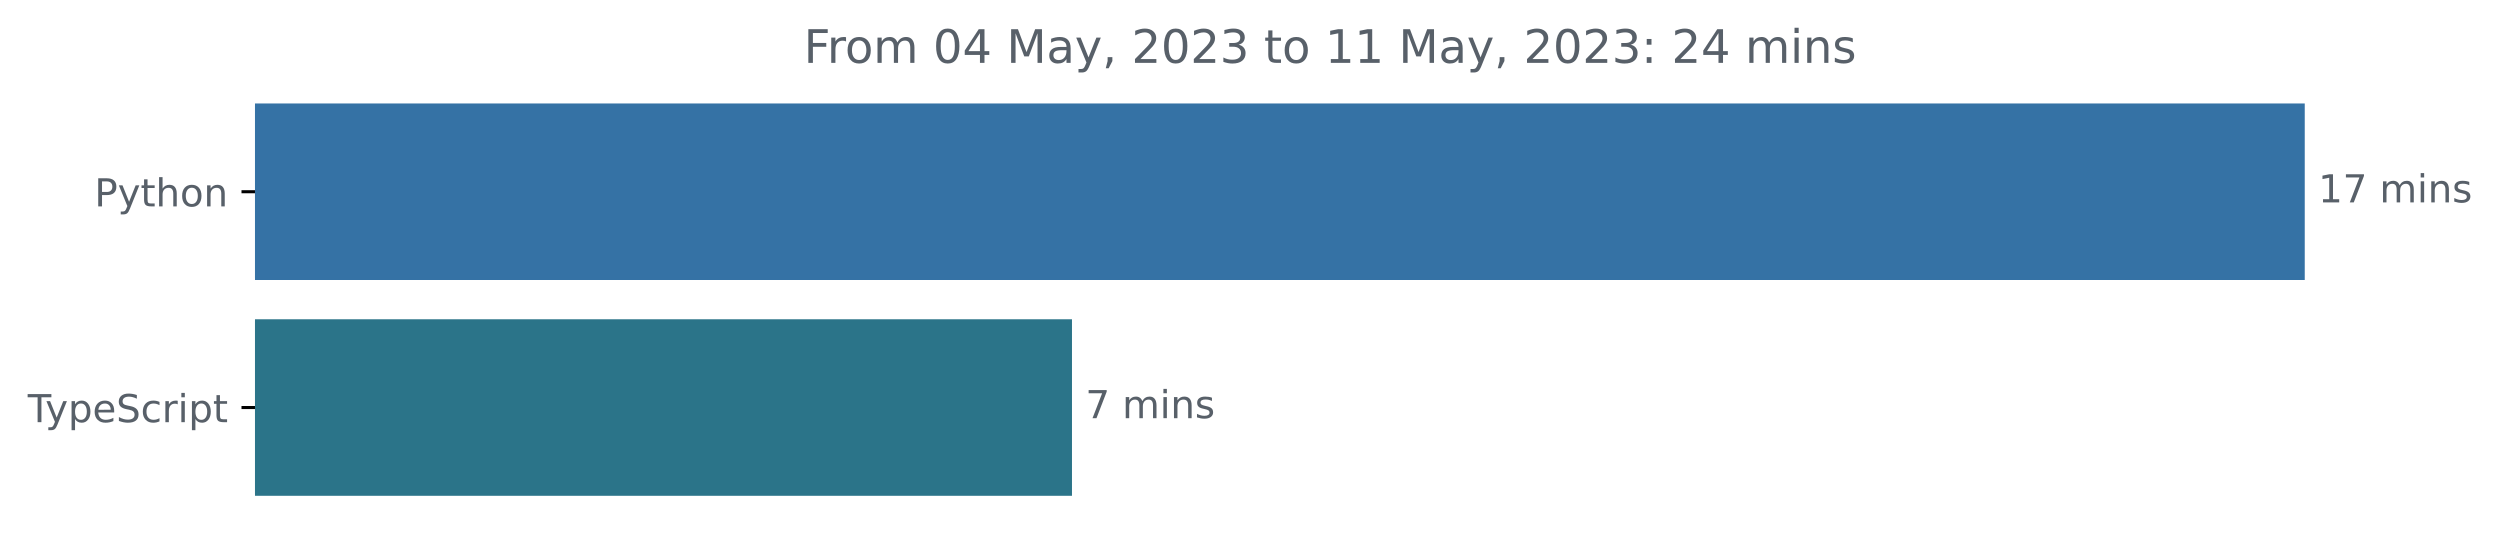
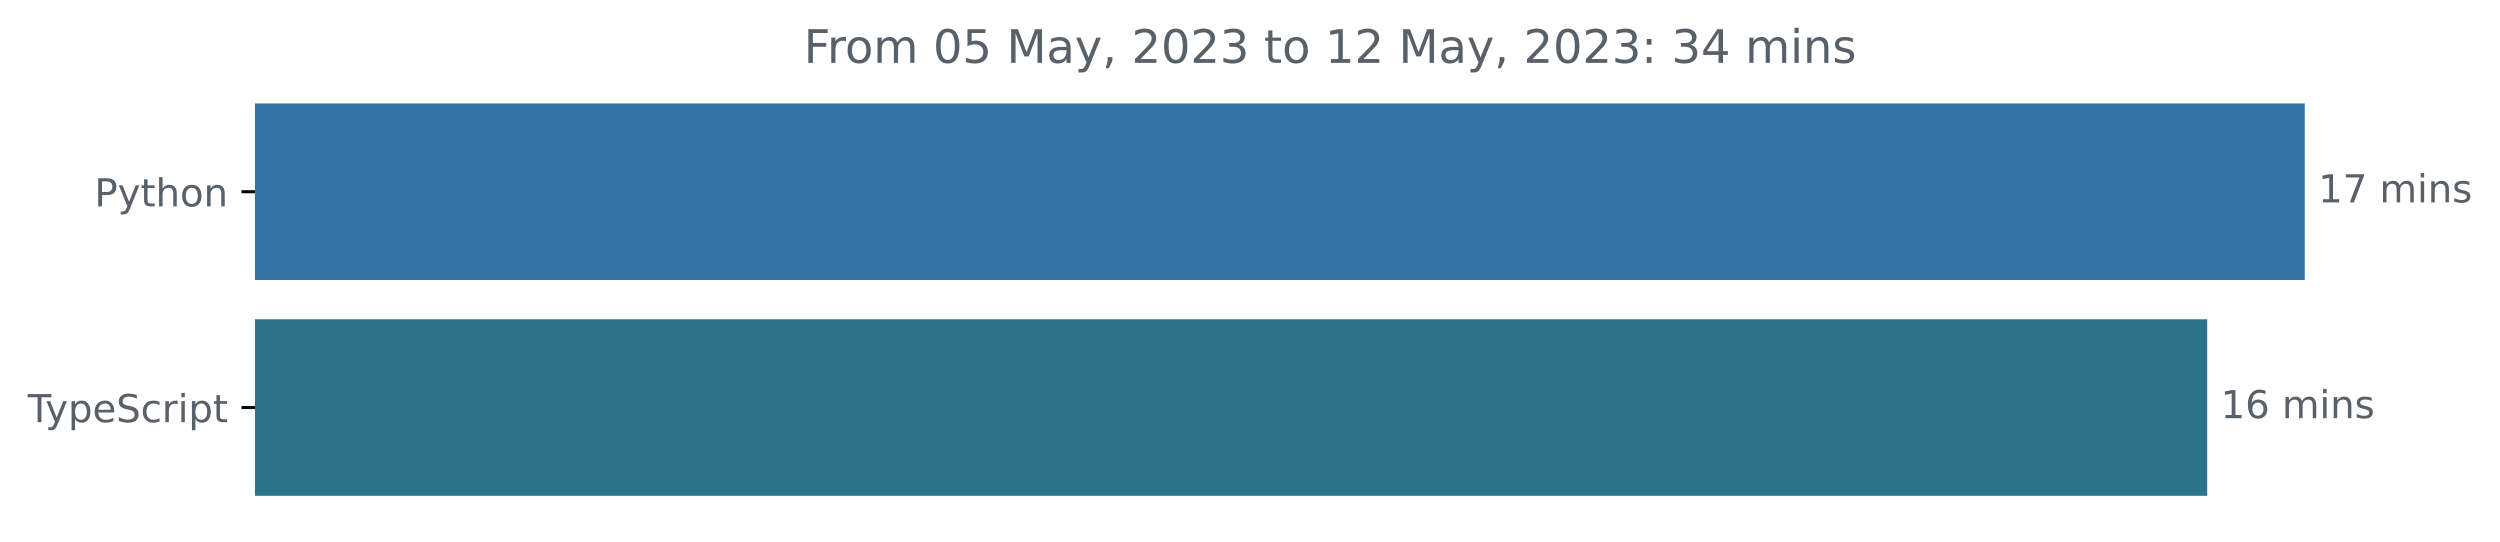
<svg xmlns="http://www.w3.org/2000/svg" xmlns:xlink="http://www.w3.org/1999/xlink" width="648.768pt" height="140.398pt" viewBox="0 0 648.768 140.398" version="1.1">
  <defs>
    <style type="text/css">*{stroke-linejoin: round; stroke-linecap: butt}</style>
  </defs>
  <g id="figure_1">
    <g id="patch_1">
      <path d="M -0 140.398  L 648.768 140.398  L 648.768 0  L -0 0  L -0 140.398  z " style="fill: none" />
    </g>
    <g id="axes_1">
      <g id="patch_2">
-         <path d="M 66.17 27.358  L 597.599 27.358  L 597.599 72.158  L 66.17 72.158  z " clip-path="url(#p7057e85c63)" style="fill: #3572a5; stroke: #3572a5; stroke-linejoin: miter" />
+         <path d="M 66.17 27.358  L 597.599 27.358  L 597.599 72.158  L 66.17 72.158  z " clip-path="url(#p33a847fac2)" style="fill: #3572a5; stroke: #3572a5; stroke-linejoin: miter" />
      </g>
      <g id="patch_3">
-         <path d="M 66.17 83.358  L 277.687 83.358  L 277.687 128.158  L 66.17 128.158  z " clip-path="url(#p7057e85c63)" style="fill: #2b7489; stroke: #2b7489; stroke-linejoin: miter" />
+         <path d="M 66.17 83.358  L 572.283 83.358  L 572.283 128.158  L 66.17 128.158  z " clip-path="url(#p33a847fac2)" style="fill: #2b7489; stroke: #2b7489; stroke-linejoin: miter" />
      </g>
      <g id="matplotlib.axis_1" />
      <g id="matplotlib.axis_2">
        <g id="ytick_1">
          <g id="line2d_1">
            <defs>
-               <path id="m1e03a931c5" d="M 0 0  L -3.5 0  " style="stroke: #000000; stroke-width: 0.8" />
+               <path id="mc429b329c5" d="M 0 0  L -3.5 0  " style="stroke: #000000; stroke-width: 0.8" />
            </defs>
            <g>
-               <use xlink:href="#m1e03a931c5" x="66.17" y="49.758" style="stroke: #000000; stroke-width: 0.8" />
+               <use xlink:href="#mc429b329c5" x="66.17" y="49.758" style="stroke: #000000; stroke-width: 0.8" />
            </g>
          </g>
          <g id="text_1">
            <g style="fill: #586069" transform="translate(24.50781 53.55734)scale(0.1 -0.1)">
              <defs>
                <path id="DejaVuSans-50" d="M 1259 4147  L 1259 2394  L 2053 2394  Q 2494 2394 2734 2622  Q 2975 2850 2975 3272  Q 2975 3691 2734 3919  Q 2494 4147 2053 4147  L 1259 4147  z M 628 4666  L 2053 4666  Q 2838 4666 3239 4311  Q 3641 3956 3641 3272  Q 3641 2581 3239 2228  Q 2838 1875 2053 1875  L 1259 1875  L 1259 0  L 628 0  L 628 4666  z " transform="scale(0.015625)" />
                <path id="DejaVuSans-79" d="M 2059 -325  Q 1816 -950 1584 -1140  Q 1353 -1331 966 -1331  L 506 -1331  L 506 -850  L 844 -850  Q 1081 -850 1212 -737  Q 1344 -625 1503 -206  L 1606 56  L 191 3500  L 800 3500  L 1894 763  L 2988 3500  L 3597 3500  L 2059 -325  z " transform="scale(0.015625)" />
                <path id="DejaVuSans-74" d="M 1172 4494  L 1172 3500  L 2356 3500  L 2356 3053  L 1172 3053  L 1172 1153  Q 1172 725 1289 603  Q 1406 481 1766 481  L 2356 481  L 2356 0  L 1766 0  Q 1100 0 847 248  Q 594 497 594 1153  L 594 3053  L 172 3053  L 172 3500  L 594 3500  L 594 4494  L 1172 4494  z " transform="scale(0.015625)" />
                <path id="DejaVuSans-68" d="M 3513 2113  L 3513 0  L 2938 0  L 2938 2094  Q 2938 2591 2744 2837  Q 2550 3084 2163 3084  Q 1697 3084 1428 2787  Q 1159 2491 1159 1978  L 1159 0  L 581 0  L 581 4863  L 1159 4863  L 1159 2956  Q 1366 3272 1645 3428  Q 1925 3584 2291 3584  Q 2894 3584 3203 3211  Q 3513 2838 3513 2113  z " transform="scale(0.015625)" />
                <path id="DejaVuSans-6f" d="M 1959 3097  Q 1497 3097 1228 2736  Q 959 2375 959 1747  Q 959 1119 1226 758  Q 1494 397 1959 397  Q 2419 397 2687 759  Q 2956 1122 2956 1747  Q 2956 2369 2687 2733  Q 2419 3097 1959 3097  z M 1959 3584  Q 2709 3584 3137 3096  Q 3566 2609 3566 1747  Q 3566 888 3137 398  Q 2709 -91 1959 -91  Q 1206 -91 779 398  Q 353 888 353 1747  Q 353 2609 779 3096  Q 1206 3584 1959 3584  z " transform="scale(0.015625)" />
                <path id="DejaVuSans-6e" d="M 3513 2113  L 3513 0  L 2938 0  L 2938 2094  Q 2938 2591 2744 2837  Q 2550 3084 2163 3084  Q 1697 3084 1428 2787  Q 1159 2491 1159 1978  L 1159 0  L 581 0  L 581 3500  L 1159 3500  L 1159 2956  Q 1366 3272 1645 3428  Q 1925 3584 2291 3584  Q 2894 3584 3203 3211  Q 3513 2838 3513 2113  z " transform="scale(0.015625)" />
              </defs>
              <use xlink:href="#DejaVuSans-50" />
              <use xlink:href="#DejaVuSans-79" x="60.303" />
              <use xlink:href="#DejaVuSans-74" x="119.482" />
              <use xlink:href="#DejaVuSans-68" x="158.691" />
              <use xlink:href="#DejaVuSans-6f" x="222.07" />
              <use xlink:href="#DejaVuSans-6e" x="283.252" />
            </g>
          </g>
        </g>
        <g id="ytick_2">
          <g id="line2d_2">
            <g>
-               <use xlink:href="#m1e03a931c5" x="66.17" y="105.758" style="stroke: #000000; stroke-width: 0.8" />
+               <use xlink:href="#mc429b329c5" x="66.17" y="105.758" style="stroke: #000000; stroke-width: 0.8" />
            </g>
          </g>
          <g id="text_2">
            <g style="fill: #586069" transform="translate(7.2 109.5573)scale(0.1 -0.1)">
              <defs>
                <path id="DejaVuSans-54" d="M -19 4666  L 3928 4666  L 3928 4134  L 2272 4134  L 2272 0  L 1638 0  L 1638 4134  L -19 4134  L -19 4666  z " transform="scale(0.015625)" />
                <path id="DejaVuSans-70" d="M 1159 525  L 1159 -1331  L 581 -1331  L 581 3500  L 1159 3500  L 1159 2969  Q 1341 3281 1617 3432  Q 1894 3584 2278 3584  Q 2916 3584 3314 3078  Q 3713 2572 3713 1747  Q 3713 922 3314 415  Q 2916 -91 2278 -91  Q 1894 -91 1617 61  Q 1341 213 1159 525  z M 3116 1747  Q 3116 2381 2855 2742  Q 2594 3103 2138 3103  Q 1681 3103 1420 2742  Q 1159 2381 1159 1747  Q 1159 1113 1420 752  Q 1681 391 2138 391  Q 2594 391 2855 752  Q 3116 1113 3116 1747  z " transform="scale(0.015625)" />
                <path id="DejaVuSans-65" d="M 3597 1894  L 3597 1613  L 953 1613  Q 991 1019 1311 708  Q 1631 397 2203 397  Q 2534 397 2845 478  Q 3156 559 3463 722  L 3463 178  Q 3153 47 2828 -22  Q 2503 -91 2169 -91  Q 1331 -91 842 396  Q 353 884 353 1716  Q 353 2575 817 3079  Q 1281 3584 2069 3584  Q 2775 3584 3186 3129  Q 3597 2675 3597 1894  z M 3022 2063  Q 3016 2534 2758 2815  Q 2500 3097 2075 3097  Q 1594 3097 1305 2825  Q 1016 2553 972 2059  L 3022 2063  z " transform="scale(0.015625)" />
                <path id="DejaVuSans-53" d="M 3425 4513  L 3425 3897  Q 3066 4069 2747 4153  Q 2428 4238 2131 4238  Q 1616 4238 1336 4038  Q 1056 3838 1056 3469  Q 1056 3159 1242 3001  Q 1428 2844 1947 2747  L 2328 2669  Q 3034 2534 3370 2195  Q 3706 1856 3706 1288  Q 3706 609 3251 259  Q 2797 -91 1919 -91  Q 1588 -91 1214 -16  Q 841 59 441 206  L 441 856  Q 825 641 1194 531  Q 1563 422 1919 422  Q 2459 422 2753 634  Q 3047 847 3047 1241  Q 3047 1584 2836 1778  Q 2625 1972 2144 2069  L 1759 2144  Q 1053 2284 737 2584  Q 422 2884 422 3419  Q 422 4038 858 4394  Q 1294 4750 2059 4750  Q 2388 4750 2728 4690  Q 3069 4631 3425 4513  z " transform="scale(0.015625)" />
                <path id="DejaVuSans-63" d="M 3122 3366  L 3122 2828  Q 2878 2963 2633 3030  Q 2388 3097 2138 3097  Q 1578 3097 1268 2742  Q 959 2388 959 1747  Q 959 1106 1268 751  Q 1578 397 2138 397  Q 2388 397 2633 464  Q 2878 531 3122 666  L 3122 134  Q 2881 22 2623 -34  Q 2366 -91 2075 -91  Q 1284 -91 818 406  Q 353 903 353 1747  Q 353 2603 823 3093  Q 1294 3584 2113 3584  Q 2378 3584 2631 3529  Q 2884 3475 3122 3366  z " transform="scale(0.015625)" />
                <path id="DejaVuSans-72" d="M 2631 2963  Q 2534 3019 2420 3045  Q 2306 3072 2169 3072  Q 1681 3072 1420 2755  Q 1159 2438 1159 1844  L 1159 0  L 581 0  L 581 3500  L 1159 3500  L 1159 2956  Q 1341 3275 1631 3429  Q 1922 3584 2338 3584  Q 2397 3584 2469 3576  Q 2541 3569 2628 3553  L 2631 2963  z " transform="scale(0.015625)" />
                <path id="DejaVuSans-69" d="M 603 3500  L 1178 3500  L 1178 0  L 603 0  L 603 3500  z M 603 4863  L 1178 4863  L 1178 4134  L 603 4134  L 603 4863  z " transform="scale(0.015625)" />
              </defs>
              <use xlink:href="#DejaVuSans-54" />
              <use xlink:href="#DejaVuSans-79" x="45.459" />
              <use xlink:href="#DejaVuSans-70" x="104.639" />
              <use xlink:href="#DejaVuSans-65" x="168.115" />
              <use xlink:href="#DejaVuSans-53" x="229.639" />
              <use xlink:href="#DejaVuSans-63" x="293.115" />
              <use xlink:href="#DejaVuSans-72" x="348.096" />
              <use xlink:href="#DejaVuSans-69" x="389.209" />
              <use xlink:href="#DejaVuSans-70" x="416.992" />
              <use xlink:href="#DejaVuSans-74" x="480.469" />
            </g>
          </g>
        </g>
      </g>
      <g id="text_3">
        <g style="fill: #586069" transform="translate(601.5989 52.5175)scale(0.1 -0.1)">
          <defs>
            <path id="DejaVuSans-31" d="M 794 531  L 1825 531  L 1825 4091  L 703 3866  L 703 4441  L 1819 4666  L 2450 4666  L 2450 531  L 3481 531  L 3481 0  L 794 0  L 794 531  z " transform="scale(0.015625)" />
            <path id="DejaVuSans-37" d="M 525 4666  L 3525 4666  L 3525 4397  L 1831 0  L 1172 0  L 2766 4134  L 525 4134  L 525 4666  z " transform="scale(0.015625)" />
            <path id="DejaVuSans-20" transform="scale(0.015625)" />
            <path id="DejaVuSans-6d" d="M 3328 2828  Q 3544 3216 3844 3400  Q 4144 3584 4550 3584  Q 5097 3584 5394 3201  Q 5691 2819 5691 2113  L 5691 0  L 5113 0  L 5113 2094  Q 5113 2597 4934 2840  Q 4756 3084 4391 3084  Q 3944 3084 3684 2787  Q 3425 2491 3425 1978  L 3425 0  L 2847 0  L 2847 2094  Q 2847 2600 2669 2842  Q 2491 3084 2119 3084  Q 1678 3084 1418 2786  Q 1159 2488 1159 1978  L 1159 0  L 581 0  L 581 3500  L 1159 3500  L 1159 2956  Q 1356 3278 1631 3431  Q 1906 3584 2284 3584  Q 2666 3584 2933 3390  Q 3200 3197 3328 2828  z " transform="scale(0.015625)" />
            <path id="DejaVuSans-73" d="M 2834 3397  L 2834 2853  Q 2591 2978 2328 3040  Q 2066 3103 1784 3103  Q 1356 3103 1142 2972  Q 928 2841 928 2578  Q 928 2378 1081 2264  Q 1234 2150 1697 2047  L 1894 2003  Q 2506 1872 2764 1633  Q 3022 1394 3022 966  Q 3022 478 2636 193  Q 2250 -91 1575 -91  Q 1294 -91 989 -36  Q 684 19 347 128  L 347 722  Q 666 556 975 473  Q 1284 391 1588 391  Q 1994 391 2212 530  Q 2431 669 2431 922  Q 2431 1156 2273 1281  Q 2116 1406 1581 1522  L 1381 1569  Q 847 1681 609 1914  Q 372 2147 372 2553  Q 372 3047 722 3315  Q 1072 3584 1716 3584  Q 2034 3584 2315 3537  Q 2597 3491 2834 3397  z " transform="scale(0.015625)" />
          </defs>
          <use xlink:href="#DejaVuSans-31" />
          <use xlink:href="#DejaVuSans-37" x="63.623" />
          <use xlink:href="#DejaVuSans-20" x="127.246" />
          <use xlink:href="#DejaVuSans-6d" x="159.033" />
          <use xlink:href="#DejaVuSans-69" x="256.445" />
          <use xlink:href="#DejaVuSans-6e" x="284.229" />
          <use xlink:href="#DejaVuSans-73" x="347.607" />
        </g>
      </g>
      <g id="text_4">
-         <g style="fill: #586069" transform="translate(281.6868 108.5175)scale(0.1 -0.1)">
-           <use xlink:href="#DejaVuSans-37" />
-           <use xlink:href="#DejaVuSans-20" x="63.623" />
-           <use xlink:href="#DejaVuSans-6d" x="95.41" />
-           <use xlink:href="#DejaVuSans-69" x="192.822" />
-           <use xlink:href="#DejaVuSans-6e" x="220.605" />
-           <use xlink:href="#DejaVuSans-73" x="283.984" />
+         <g style="fill: #586069" transform="translate(576.2829 108.5175)scale(0.1 -0.1)">
+           <defs>
+             <path id="DejaVuSans-36" d="M 2113 2584  Q 1688 2584 1439 2293  Q 1191 2003 1191 1497  Q 1191 994 1439 701  Q 1688 409 2113 409  Q 2538 409 2786 701  Q 3034 994 3034 1497  Q 3034 2003 2786 2293  Q 2538 2584 2113 2584  z M 3366 4563  L 3366 3988  Q 3128 4100 2886 4159  Q 2644 4219 2406 4219  Q 1781 4219 1451 3797  Q 1122 3375 1075 2522  Q 1259 2794 1537 2939  Q 1816 3084 2150 3084  Q 2853 3084 3261 2657  Q 3669 2231 3669 1497  Q 3669 778 3244 343  Q 2819 -91 2113 -91  Q 1303 -91 875 529  Q 447 1150 447 2328  Q 447 3434 972 4092  Q 1497 4750 2381 4750  Q 2619 4750 2861 4703  Q 3103 4656 3366 4563  z " transform="scale(0.015625)" />
+           </defs>
+           <use xlink:href="#DejaVuSans-31" />
+           <use xlink:href="#DejaVuSans-36" x="63.623" />
+           <use xlink:href="#DejaVuSans-20" x="127.246" />
+           <use xlink:href="#DejaVuSans-6d" x="159.033" />
+           <use xlink:href="#DejaVuSans-69" x="256.445" />
+           <use xlink:href="#DejaVuSans-6e" x="284.229" />
+           <use xlink:href="#DejaVuSans-73" x="347.607" />
        </g>
      </g>
      <g id="text_5">
        <g style="fill: #586069" transform="translate(208.5925 16.31812)scale(0.12 -0.12)">
          <defs>
            <path id="DejaVuSans-46" d="M 628 4666  L 3309 4666  L 3309 4134  L 1259 4134  L 1259 2759  L 3109 2759  L 3109 2228  L 1259 2228  L 1259 0  L 628 0  L 628 4666  z " transform="scale(0.015625)" />
            <path id="DejaVuSans-30" d="M 2034 4250  Q 1547 4250 1301 3770  Q 1056 3291 1056 2328  Q 1056 1369 1301 889  Q 1547 409 2034 409  Q 2525 409 2770 889  Q 3016 1369 3016 2328  Q 3016 3291 2770 3770  Q 2525 4250 2034 4250  z M 2034 4750  Q 2819 4750 3233 4129  Q 3647 3509 3647 2328  Q 3647 1150 3233 529  Q 2819 -91 2034 -91  Q 1250 -91 836 529  Q 422 1150 422 2328  Q 422 3509 836 4129  Q 1250 4750 2034 4750  z " transform="scale(0.015625)" />
-             <path id="DejaVuSans-34" d="M 2419 4116  L 825 1625  L 2419 1625  L 2419 4116  z M 2253 4666  L 3047 4666  L 3047 1625  L 3713 1625  L 3713 1100  L 3047 1100  L 3047 0  L 2419 0  L 2419 1100  L 313 1100  L 313 1709  L 2253 4666  z " transform="scale(0.015625)" />
+             <path id="DejaVuSans-35" d="M 691 4666  L 3169 4666  L 3169 4134  L 1269 4134  L 1269 2991  Q 1406 3038 1543 3061  Q 1681 3084 1819 3084  Q 2600 3084 3056 2656  Q 3513 2228 3513 1497  Q 3513 744 3044 326  Q 2575 -91 1722 -91  Q 1428 -91 1123 -41  Q 819 9 494 109  L 494 744  Q 775 591 1075 516  Q 1375 441 1709 441  Q 2250 441 2565 725  Q 2881 1009 2881 1497  Q 2881 1984 2565 2268  Q 2250 2553 1709 2553  Q 1456 2553 1204 2497  Q 953 2441 691 2322  L 691 4666  z " transform="scale(0.015625)" />
            <path id="DejaVuSans-4d" d="M 628 4666  L 1569 4666  L 2759 1491  L 3956 4666  L 4897 4666  L 4897 0  L 4281 0  L 4281 4097  L 3078 897  L 2444 897  L 1241 4097  L 1241 0  L 628 0  L 628 4666  z " transform="scale(0.015625)" />
            <path id="DejaVuSans-61" d="M 2194 1759  Q 1497 1759 1228 1600  Q 959 1441 959 1056  Q 959 750 1161 570  Q 1363 391 1709 391  Q 2188 391 2477 730  Q 2766 1069 2766 1631  L 2766 1759  L 2194 1759  z M 3341 1997  L 3341 0  L 2766 0  L 2766 531  Q 2569 213 2275 61  Q 1981 -91 1556 -91  Q 1019 -91 701 211  Q 384 513 384 1019  Q 384 1609 779 1909  Q 1175 2209 1959 2209  L 2766 2209  L 2766 2266  Q 2766 2663 2505 2880  Q 2244 3097 1772 3097  Q 1472 3097 1187 3025  Q 903 2953 641 2809  L 641 3341  Q 956 3463 1253 3523  Q 1550 3584 1831 3584  Q 2591 3584 2966 3190  Q 3341 2797 3341 1997  z " transform="scale(0.015625)" />
            <path id="DejaVuSans-2c" d="M 750 794  L 1409 794  L 1409 256  L 897 -744  L 494 -744  L 750 256  L 750 794  z " transform="scale(0.015625)" />
            <path id="DejaVuSans-32" d="M 1228 531  L 3431 531  L 3431 0  L 469 0  L 469 531  Q 828 903 1448 1529  Q 2069 2156 2228 2338  Q 2531 2678 2651 2914  Q 2772 3150 2772 3378  Q 2772 3750 2511 3984  Q 2250 4219 1831 4219  Q 1534 4219 1204 4116  Q 875 4013 500 3803  L 500 4441  Q 881 4594 1212 4672  Q 1544 4750 1819 4750  Q 2544 4750 2975 4387  Q 3406 4025 3406 3419  Q 3406 3131 3298 2873  Q 3191 2616 2906 2266  Q 2828 2175 2409 1742  Q 1991 1309 1228 531  z " transform="scale(0.015625)" />
            <path id="DejaVuSans-33" d="M 2597 2516  Q 3050 2419 3304 2112  Q 3559 1806 3559 1356  Q 3559 666 3084 287  Q 2609 -91 1734 -91  Q 1441 -91 1130 -33  Q 819 25 488 141  L 488 750  Q 750 597 1062 519  Q 1375 441 1716 441  Q 2309 441 2620 675  Q 2931 909 2931 1356  Q 2931 1769 2642 2001  Q 2353 2234 1838 2234  L 1294 2234  L 1294 2753  L 1863 2753  Q 2328 2753 2575 2939  Q 2822 3125 2822 3475  Q 2822 3834 2567 4026  Q 2313 4219 1838 4219  Q 1578 4219 1281 4162  Q 984 4106 628 3988  L 628 4550  Q 988 4650 1302 4700  Q 1616 4750 1894 4750  Q 2613 4750 3031 4423  Q 3450 4097 3450 3541  Q 3450 3153 3228 2886  Q 3006 2619 2597 2516  z " transform="scale(0.015625)" />
            <path id="DejaVuSans-3a" d="M 750 794  L 1409 794  L 1409 0  L 750 0  L 750 794  z M 750 3309  L 1409 3309  L 1409 2516  L 750 2516  L 750 3309  z " transform="scale(0.015625)" />
+             <path id="DejaVuSans-34" d="M 2419 4116  L 825 1625  L 2419 1625  L 2419 4116  z M 2253 4666  L 3047 4666  L 3047 1625  L 3713 1625  L 3713 1100  L 3047 1100  L 3047 0  L 2419 0  L 2419 1100  L 313 1100  L 313 1709  L 2253 4666  z " transform="scale(0.015625)" />
          </defs>
          <use xlink:href="#DejaVuSans-46" />
          <use xlink:href="#DejaVuSans-72" x="50.27" />
          <use xlink:href="#DejaVuSans-6f" x="89.133" />
          <use xlink:href="#DejaVuSans-6d" x="150.314" />
          <use xlink:href="#DejaVuSans-20" x="247.727" />
          <use xlink:href="#DejaVuSans-30" x="279.514" />
-           <use xlink:href="#DejaVuSans-34" x="343.137" />
+           <use xlink:href="#DejaVuSans-35" x="343.137" />
          <use xlink:href="#DejaVuSans-20" x="406.76" />
          <use xlink:href="#DejaVuSans-4d" x="438.547" />
          <use xlink:href="#DejaVuSans-61" x="524.826" />
          <use xlink:href="#DejaVuSans-79" x="586.105" />
          <use xlink:href="#DejaVuSans-2c" x="645.285" />
          <use xlink:href="#DejaVuSans-20" x="677.072" />
          <use xlink:href="#DejaVuSans-32" x="708.859" />
          <use xlink:href="#DejaVuSans-30" x="772.482" />
          <use xlink:href="#DejaVuSans-32" x="836.105" />
          <use xlink:href="#DejaVuSans-33" x="899.729" />
          <use xlink:href="#DejaVuSans-20" x="963.352" />
          <use xlink:href="#DejaVuSans-74" x="995.139" />
          <use xlink:href="#DejaVuSans-6f" x="1034.348" />
          <use xlink:href="#DejaVuSans-20" x="1095.529" />
          <use xlink:href="#DejaVuSans-31" x="1127.316" />
-           <use xlink:href="#DejaVuSans-31" x="1190.939" />
+           <use xlink:href="#DejaVuSans-32" x="1190.939" />
          <use xlink:href="#DejaVuSans-20" x="1254.562" />
          <use xlink:href="#DejaVuSans-4d" x="1286.35" />
          <use xlink:href="#DejaVuSans-61" x="1372.629" />
          <use xlink:href="#DejaVuSans-79" x="1433.908" />
          <use xlink:href="#DejaVuSans-2c" x="1493.088" />
          <use xlink:href="#DejaVuSans-20" x="1524.875" />
          <use xlink:href="#DejaVuSans-32" x="1556.662" />
          <use xlink:href="#DejaVuSans-30" x="1620.285" />
          <use xlink:href="#DejaVuSans-32" x="1683.908" />
          <use xlink:href="#DejaVuSans-33" x="1747.531" />
          <use xlink:href="#DejaVuSans-3a" x="1811.154" />
          <use xlink:href="#DejaVuSans-20" x="1844.846" />
-           <use xlink:href="#DejaVuSans-32" x="1876.633" />
+           <use xlink:href="#DejaVuSans-33" x="1876.633" />
          <use xlink:href="#DejaVuSans-34" x="1940.256" />
          <use xlink:href="#DejaVuSans-20" x="2003.879" />
          <use xlink:href="#DejaVuSans-6d" x="2035.666" />
          <use xlink:href="#DejaVuSans-69" x="2133.078" />
          <use xlink:href="#DejaVuSans-6e" x="2160.861" />
          <use xlink:href="#DejaVuSans-73" x="2224.24" />
        </g>
      </g>
    </g>
  </g>
  <defs>
-     <clipPath id="p7057e85c63">
+     <clipPath id="p33a847fac2">
      <rect x="66.17" y="22.318" width="558" height="110.88" />
    </clipPath>
  </defs>
</svg>
